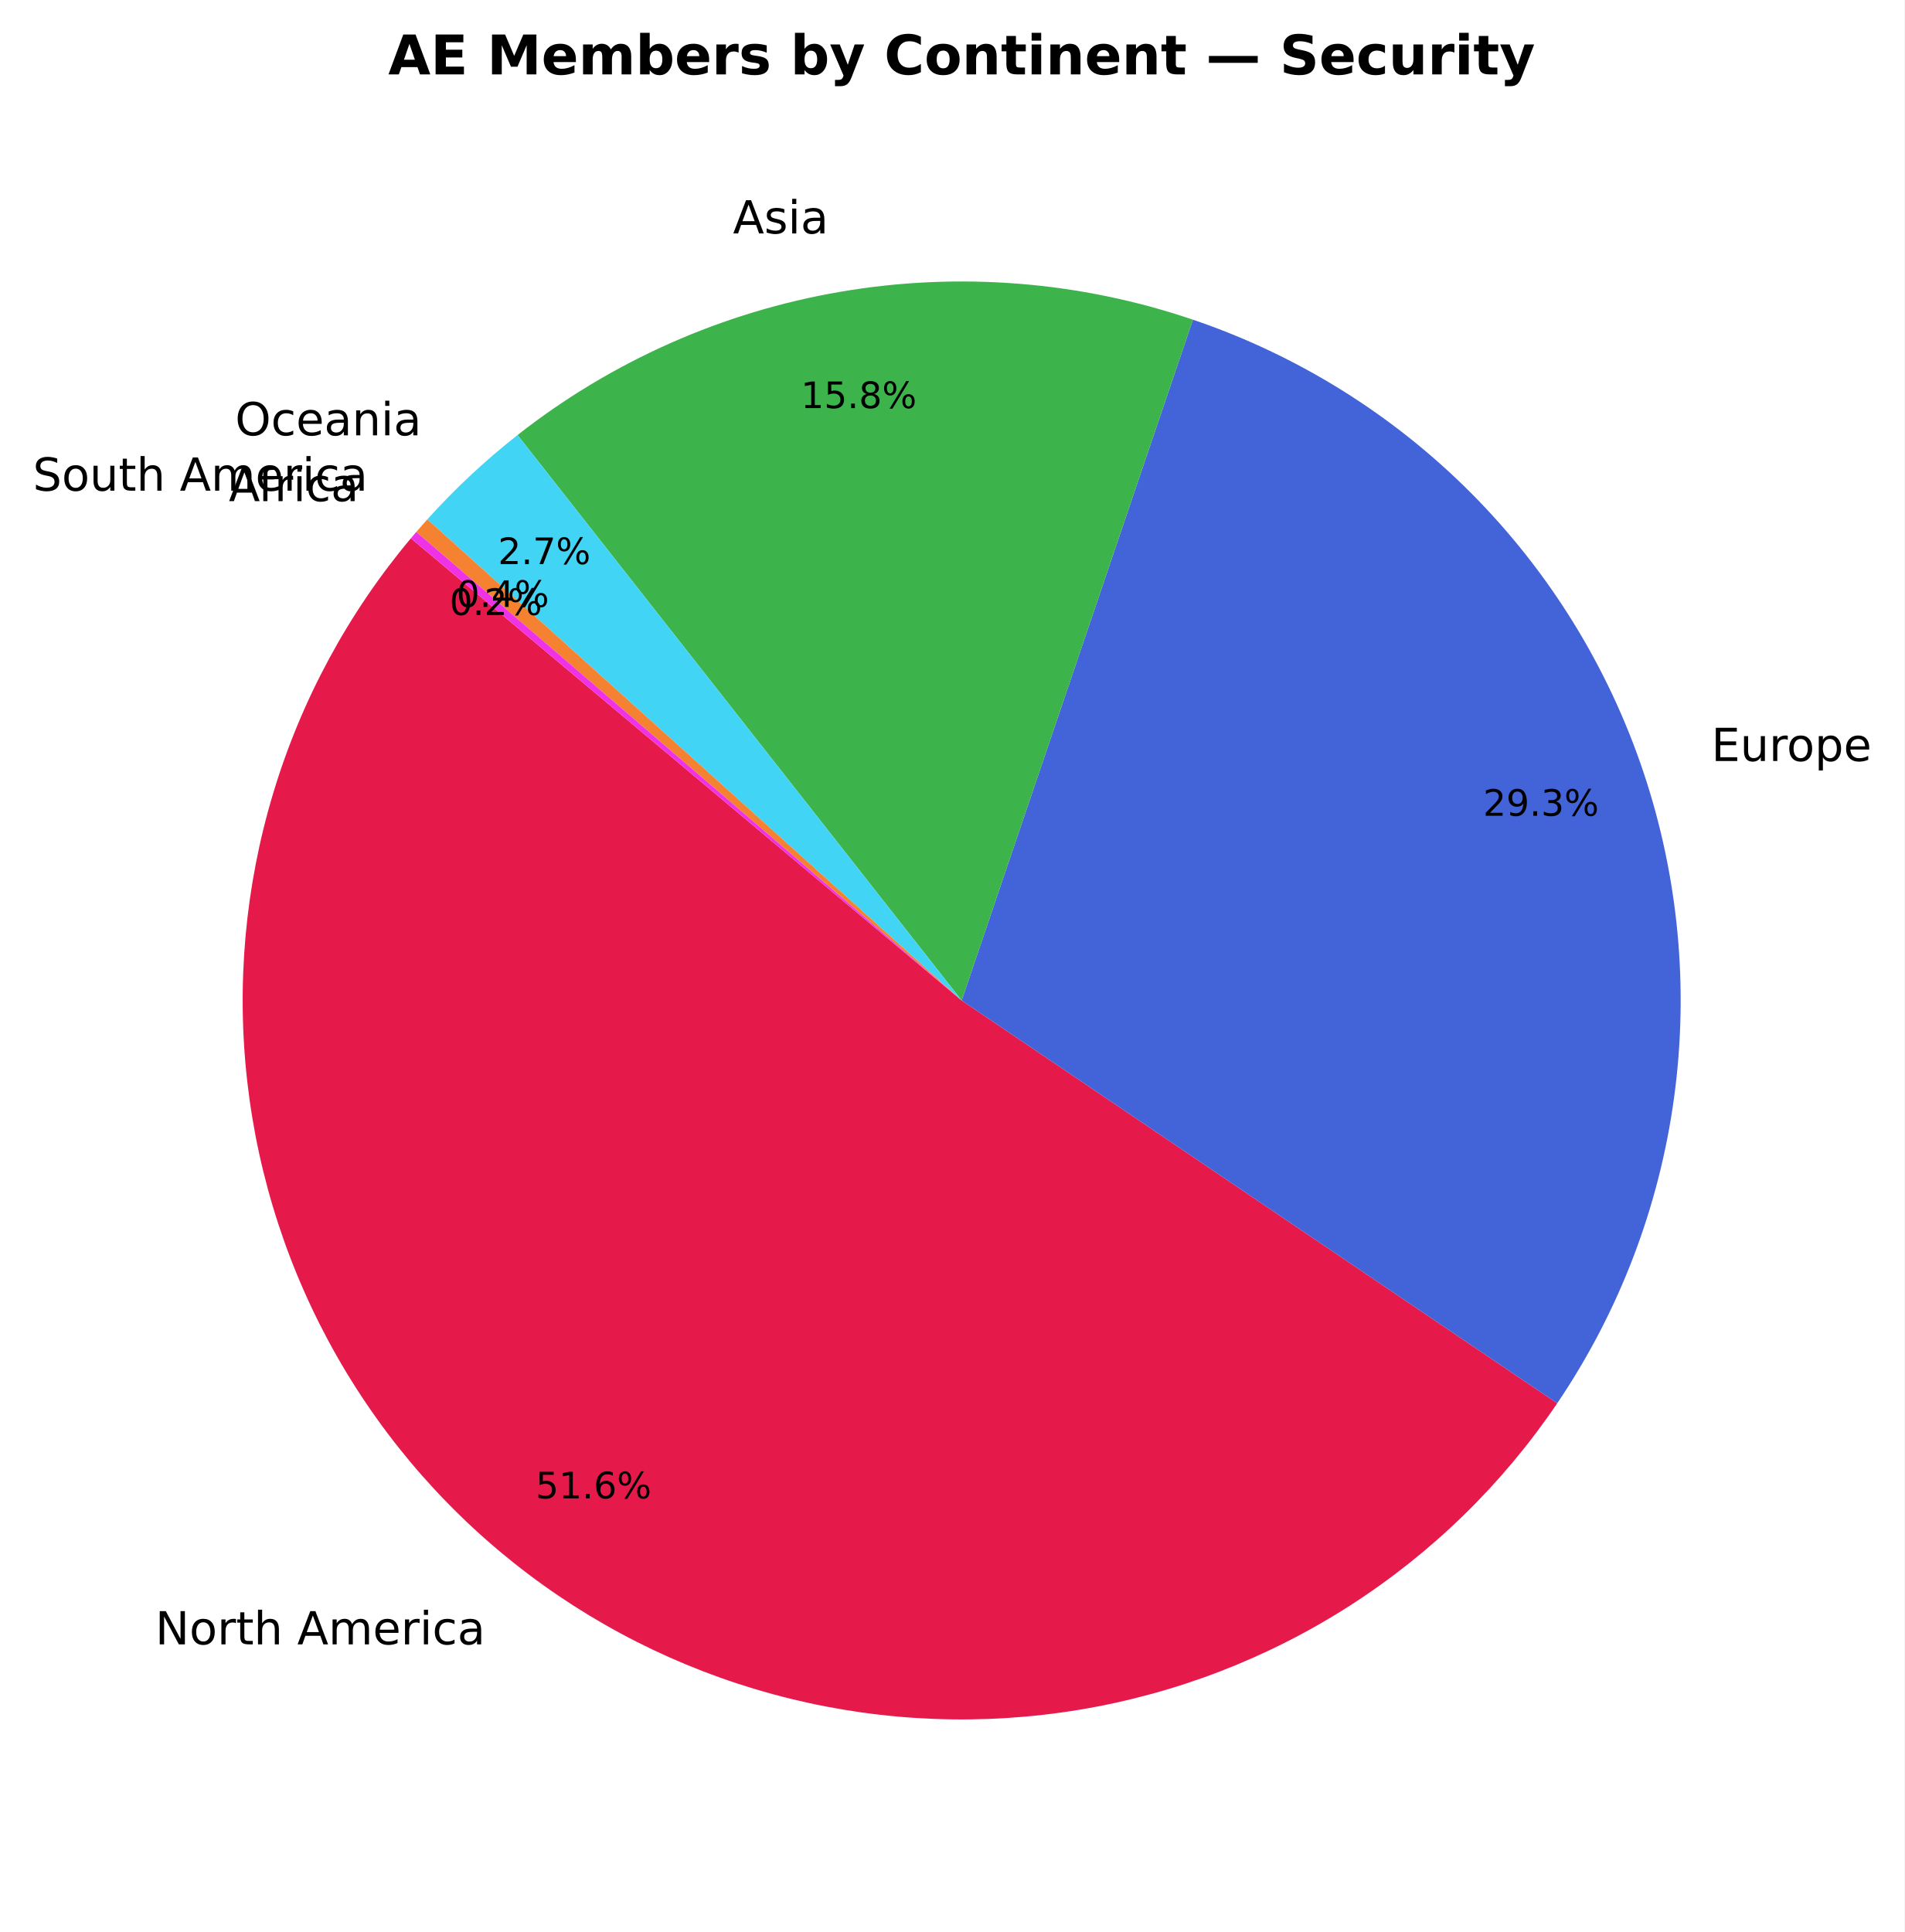
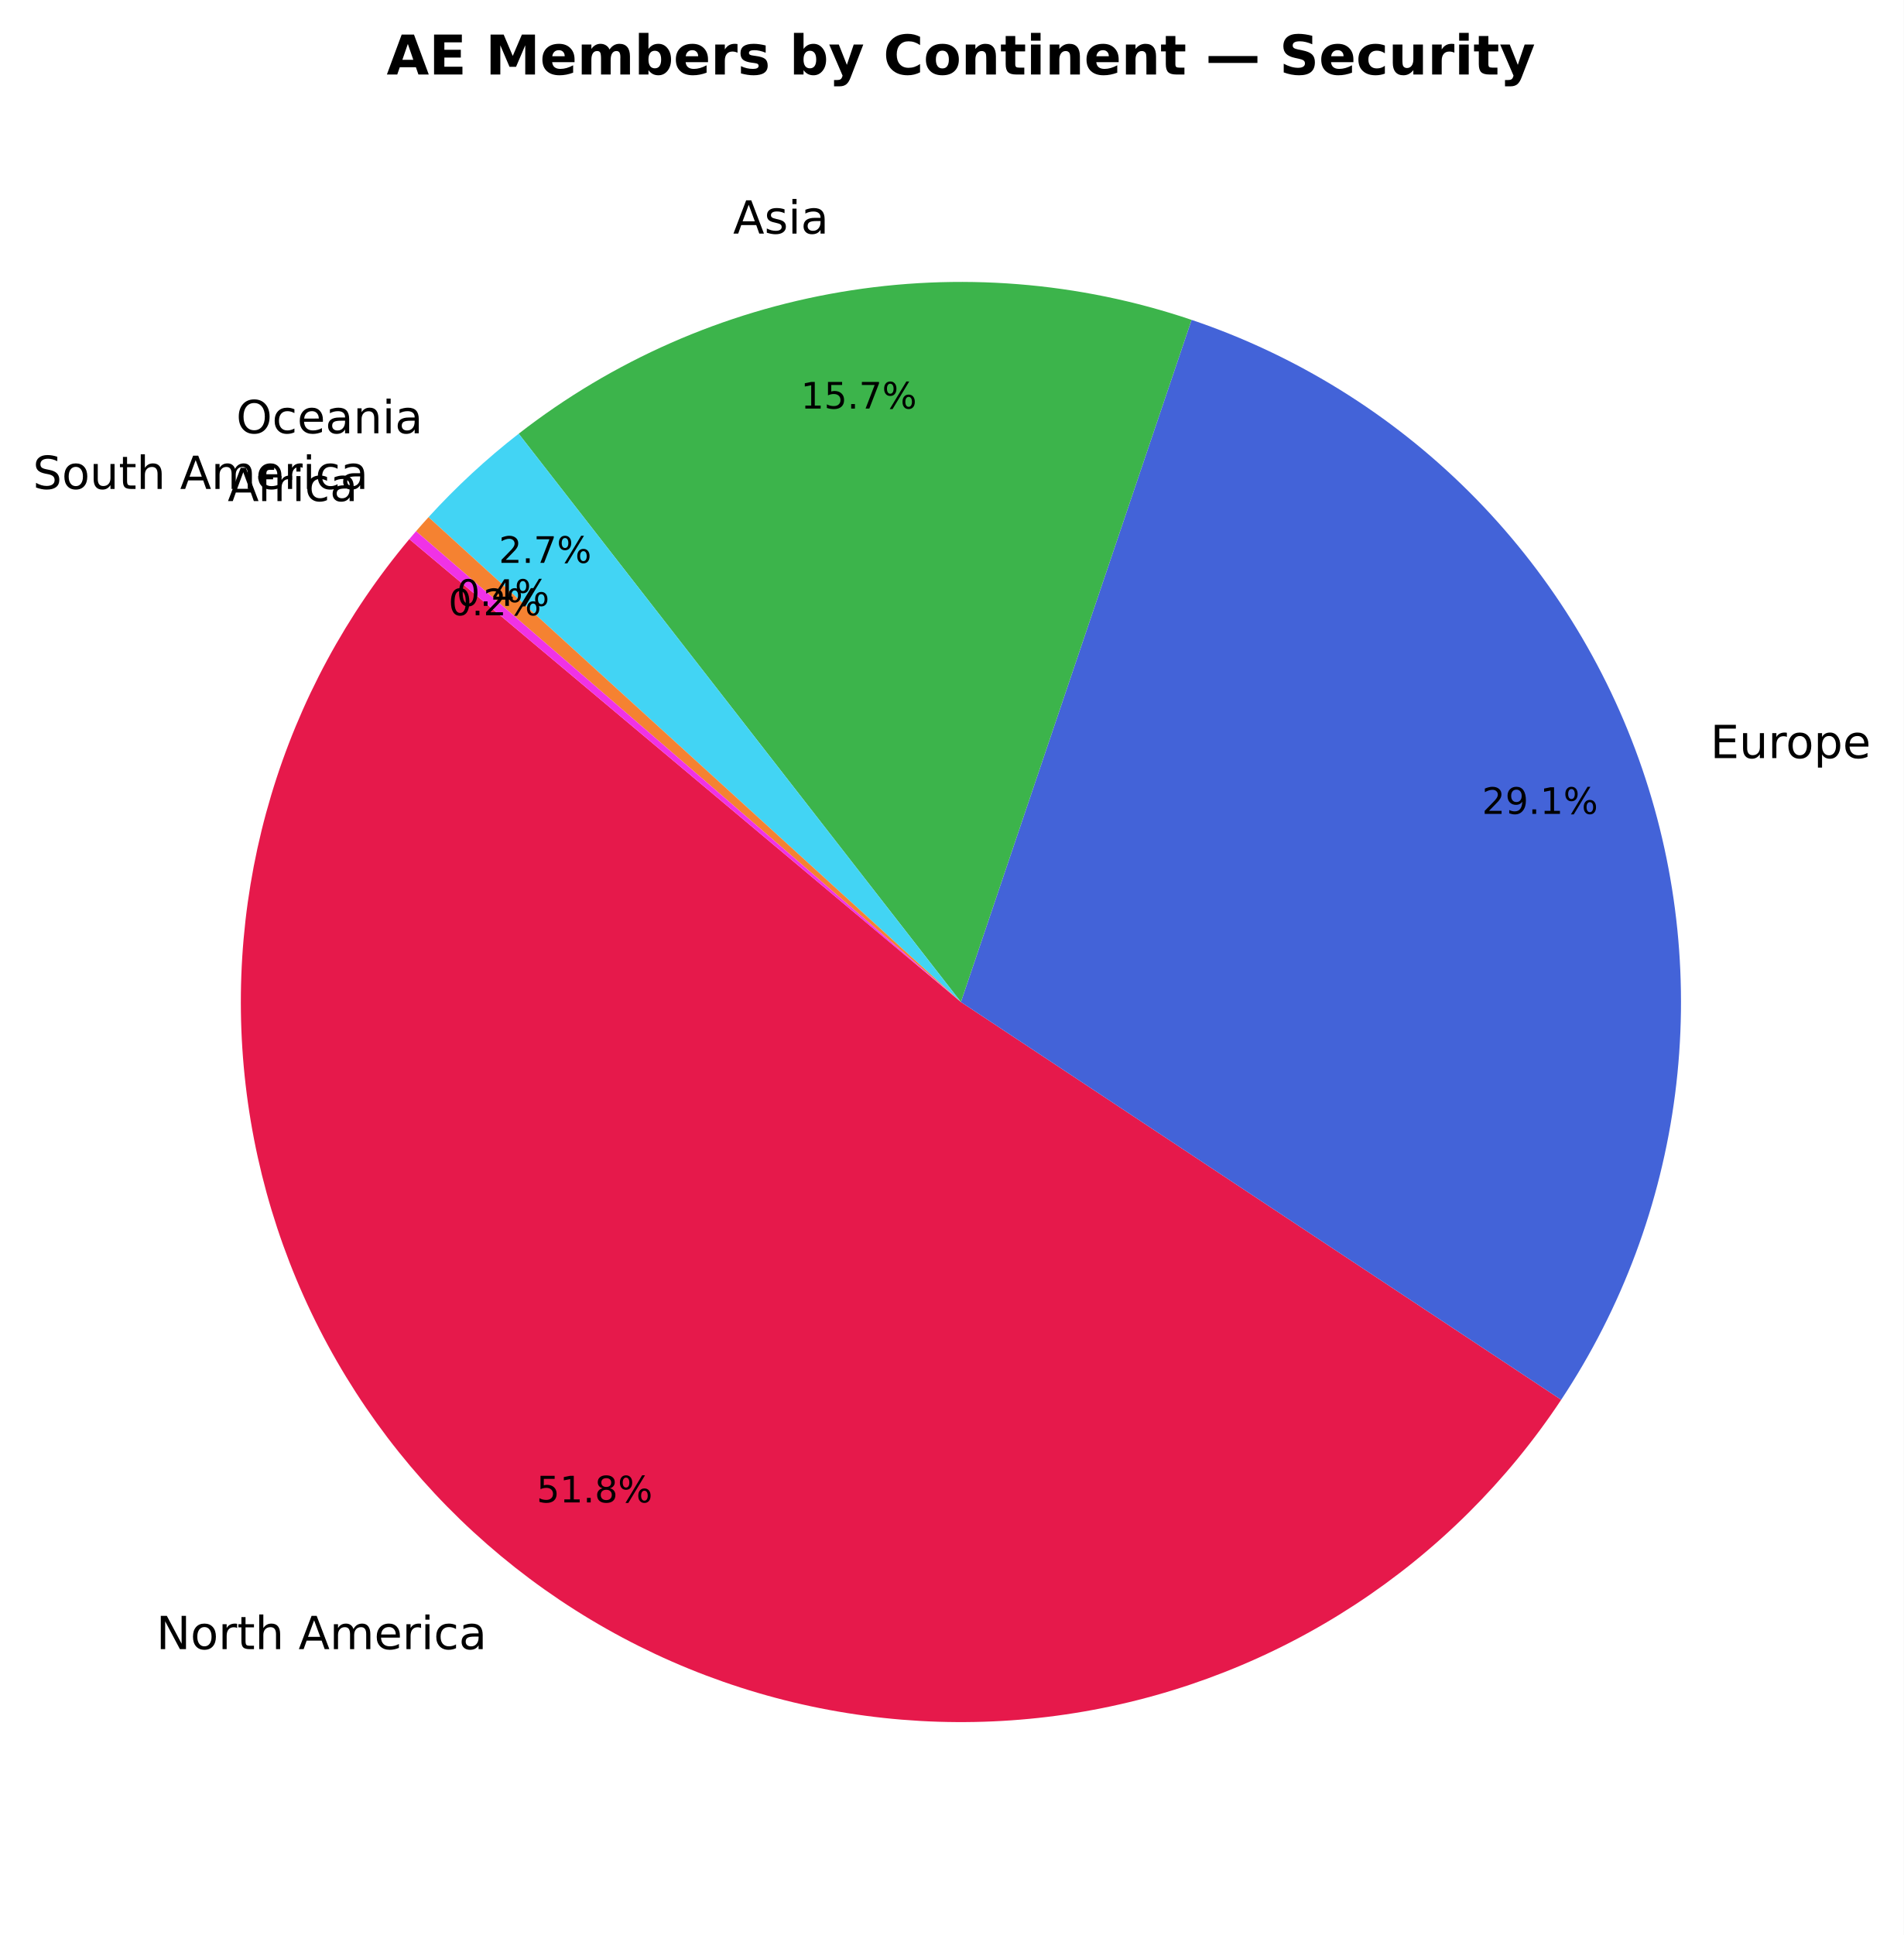
- <svg xmlns="http://www.w3.org/2000/svg" xmlns:xlink="http://www.w3.org/1999/xlink" width="417.784pt" height="423.838pt" viewBox="0 0 417.784 423.838" version="1.1">
+ <svg xmlns="http://www.w3.org/2000/svg" xmlns:xlink="http://www.w3.org/1999/xlink" width="416.997pt" height="423.838pt" viewBox="0 0 416.997 423.838" version="1.1">
  <defs>
    <style type="text/css">*{stroke-linejoin: round; stroke-linecap: butt}</style>
  </defs>
  <g id="figure_1">
    <g id="patch_1">
-       <path d="M 0 423.838  L 417.784 423.838  L 417.784 0  L 0 0  z " style="fill: #ffffff" />
+       <path d="M 0 423.838  L 416.997 423.838  L 416.997 0  L 0 0  z " style="fill: #ffffff" />
    </g>
    <g id="axes_1">
      <g id="patch_2">
-         <path d="M 90.138 118.093  C 76.383 134.485 66.107 153.507 59.937 173.997  C 53.766 194.487 51.83 216.02 54.245 237.282  C 56.661 258.544 63.378 279.094 73.987 297.678  C 84.597 316.262 98.878 332.494 115.96 345.383  C 133.041 358.272 152.568 367.552 173.35 372.655  C 194.131 377.758 215.736 378.58 236.845 375.068  C 257.954 371.557 278.129 363.787 296.14 352.231  C 314.15 340.676 329.622 325.575 341.612 307.85  L 210.965 219.478  z " style="fill: #e6194b" />
+         <path d="M 89.656 118.093  C 75.86 134.533 65.564 153.619 59.4 174.176  C 53.236 194.734 51.332 216.336 53.805 237.655  C 56.279 258.974 63.077 279.566 73.785 298.166  C 84.492 316.767 98.884 332.988 116.077 345.834  C 133.27 358.679 152.906 367.882 173.779 372.876  C 194.652 377.87 216.326 378.552 237.472 374.88  C 258.617 371.207 278.793 363.257 296.759 351.518  C 314.726 339.778 330.109 324.494 341.964 306.603  L 210.482 219.478  z " style="fill: #e6194b" />
      </g>
      <g id="patch_3">
-         <path d="M 341.612 307.85  C 355.207 287.751 363.983 264.783 367.254 240.739  C 370.524 216.696 368.203 192.218 360.471 169.218  C 352.739 146.218 339.802 125.309 322.671 108.124  C 305.54 90.939 284.673 77.936 261.697 70.131  L 210.965 219.478  z " style="fill: #4363d8" />
+         <path d="M 341.964 306.603  C 355.308 286.465 363.849 263.529 366.926 239.569  C 370.003 215.608 367.534 191.258 359.712 168.403  C 351.889 145.547 338.92 124.792 321.806 107.741  C 304.693 90.691 283.89 77.799 261.005 70.061  L 210.482 219.478  z " style="fill: #4363d8" />
      </g>
      <g id="patch_4">
-         <path d="M 261.697 70.131  C 236.846 61.69 210.277 59.583 184.406 64.002  C 158.535 68.422 134.172 79.229 113.533 95.442  L 210.965 219.478  z " style="fill: #3cb44b" />
+         <path d="M 261.005 70.061  C 236.293 61.705 209.89 59.609 184.168 63.961  C 158.447 68.313 134.203 78.979 113.616 95  L 210.482 219.478  z " style="fill: #3cb44b" />
      </g>
      <g id="patch_5">
-         <path d="M 113.533 95.442  C 109.979 98.233 106.547 101.176 103.247 104.262  C 99.946 107.347 96.779 110.574 93.756 113.932  L 210.965 219.478  z " style="fill: #42d4f4" />
+         <path d="M 113.616 95  C 110.071 97.758 106.645 100.667 103.349 103.717  C 100.053 106.768 96.888 109.958 93.864 113.279  L 210.482 219.478  z " style="fill: #42d4f4" />
      </g>
      <g id="patch_6">
-         <path d="M 93.756 113.932  C 93.346 114.387 92.938 114.845 92.534 115.305  C 92.129 115.765 91.727 116.227 91.328 116.692  L 210.965 219.478  z " style="fill: #f58231" />
+         <path d="M 93.864 113.279  C 93.402 113.786 92.945 114.295 92.49 114.808  C 92.035 115.32 91.584 115.835 91.136 116.354  L 210.482 219.478  z " style="fill: #f58231" />
      </g>
      <g id="patch_7">
-         <path d="M 91.328 116.692  C 91.128 116.924 90.93 117.157 90.731 117.39  C 90.533 117.624 90.335 117.858 90.139 118.092  L 210.965 219.478  z " style="fill: #f032e6" />
+         <path d="M 91.136 116.354  C 90.887 116.642 90.64 116.931 90.393 117.22  C 90.146 117.51 89.9 117.801 89.656 118.092  L 210.482 219.478  z " style="fill: #f032e6" />
      </g>
      <g id="matplotlib.axis_1" />
      <g id="matplotlib.axis_2" />
      <g id="text_1">
-         <g transform="translate(34.06211 360.7329) scale(0.1 -0.1)">
+         <g transform="translate(34.23942 361.2286) scale(0.1 -0.1)">
          <defs>
            <path id="DejaVuSans-4e" d="M 628 4666  L 1478 4666  L 3547 763  L 3547 4666  L 4159 4666  L 4159 0  L 3309 0  L 1241 3903  L 1241 0  L 628 0  L 628 4666  z " transform="scale(0.015625)" />
            <path id="DejaVuSans-6f" d="M 1959 3097  Q 1497 3097 1228 2736  Q 959 2375 959 1747  Q 959 1119 1226 758  Q 1494 397 1959 397  Q 2419 397 2687 759  Q 2956 1122 2956 1747  Q 2956 2369 2687 2733  Q 2419 3097 1959 3097  z M 1959 3584  Q 2709 3584 3137 3096  Q 3566 2609 3566 1747  Q 3566 888 3137 398  Q 2709 -91 1959 -91  Q 1206 -91 779 398  Q 353 888 353 1747  Q 353 2609 779 3096  Q 1206 3584 1959 3584  z " transform="scale(0.015625)" />
            <path id="DejaVuSans-72" d="M 2631 2963  Q 2534 3019 2420 3045  Q 2306 3072 2169 3072  Q 1681 3072 1420 2755  Q 1159 2438 1159 1844  L 1159 0  L 581 0  L 581 3500  L 1159 3500  L 1159 2956  Q 1341 3275 1631 3429  Q 1922 3584 2338 3584  Q 2397 3584 2469 3576  Q 2541 3569 2628 3553  L 2631 2963  z " transform="scale(0.015625)" />
            <path id="DejaVuSans-74" d="M 1172 4494  L 1172 3500  L 2356 3500  L 2356 3053  L 1172 3053  L 1172 1153  Q 1172 725 1289 603  Q 1406 481 1766 481  L 2356 481  L 2356 0  L 1766 0  Q 1100 0 847 248  Q 594 497 594 1153  L 594 3053  L 172 3053  L 172 3500  L 594 3500  L 594 4494  L 1172 4494  z " transform="scale(0.015625)" />
            <path id="DejaVuSans-68" d="M 3513 2113  L 3513 0  L 2938 0  L 2938 2094  Q 2938 2591 2744 2837  Q 2550 3084 2163 3084  Q 1697 3084 1428 2787  Q 1159 2491 1159 1978  L 1159 0  L 581 0  L 581 4863  L 1159 4863  L 1159 2956  Q 1366 3272 1645 3428  Q 1925 3584 2291 3584  Q 2894 3584 3203 3211  Q 3513 2838 3513 2113  z " transform="scale(0.015625)" />
            <path id="DejaVuSans-20" transform="scale(0.015625)" />
            <path id="DejaVuSans-41" d="M 2188 4044  L 1331 1722  L 3047 1722  L 2188 4044  z M 1831 4666  L 2547 4666  L 4325 0  L 3669 0  L 3244 1197  L 1141 1197  L 716 0  L 50 0  L 1831 4666  z " transform="scale(0.015625)" />
            <path id="DejaVuSans-6d" d="M 3328 2828  Q 3544 3216 3844 3400  Q 4144 3584 4550 3584  Q 5097 3584 5394 3201  Q 5691 2819 5691 2113  L 5691 0  L 5113 0  L 5113 2094  Q 5113 2597 4934 2840  Q 4756 3084 4391 3084  Q 3944 3084 3684 2787  Q 3425 2491 3425 1978  L 3425 0  L 2847 0  L 2847 2094  Q 2847 2600 2669 2842  Q 2491 3084 2119 3084  Q 1678 3084 1418 2786  Q 1159 2488 1159 1978  L 1159 0  L 581 0  L 581 3500  L 1159 3500  L 1159 2956  Q 1356 3278 1631 3431  Q 1906 3584 2284 3584  Q 2666 3584 2933 3390  Q 3200 3197 3328 2828  z " transform="scale(0.015625)" />
            <path id="DejaVuSans-65" d="M 3597 1894  L 3597 1613  L 953 1613  Q 991 1019 1311 708  Q 1631 397 2203 397  Q 2534 397 2845 478  Q 3156 559 3463 722  L 3463 178  Q 3153 47 2828 -22  Q 2503 -91 2169 -91  Q 1331 -91 842 396  Q 353 884 353 1716  Q 353 2575 817 3079  Q 1281 3584 2069 3584  Q 2775 3584 3186 3129  Q 3597 2675 3597 1894  z M 3022 2063  Q 3016 2534 2758 2815  Q 2500 3097 2075 3097  Q 1594 3097 1305 2825  Q 1016 2553 972 2059  L 3022 2063  z " transform="scale(0.015625)" />
            <path id="DejaVuSans-69" d="M 603 3500  L 1178 3500  L 1178 0  L 603 0  L 603 3500  z M 603 4863  L 1178 4863  L 1178 4134  L 603 4134  L 603 4863  z " transform="scale(0.015625)" />
            <path id="DejaVuSans-63" d="M 3122 3366  L 3122 2828  Q 2878 2963 2633 3030  Q 2388 3097 2138 3097  Q 1578 3097 1268 2742  Q 959 2388 959 1747  Q 959 1106 1268 751  Q 1578 397 2138 397  Q 2388 397 2633 464  Q 2878 531 3122 666  L 3122 134  Q 2881 22 2623 -34  Q 2366 -91 2075 -91  Q 1284 -91 818 406  Q 353 903 353 1747  Q 353 2603 823 3093  Q 1294 3584 2113 3584  Q 2378 3584 2631 3529  Q 2884 3475 3122 3366  z " transform="scale(0.015625)" />
            <path id="DejaVuSans-61" d="M 2194 1759  Q 1497 1759 1228 1600  Q 959 1441 959 1056  Q 959 750 1161 570  Q 1363 391 1709 391  Q 2188 391 2477 730  Q 2766 1069 2766 1631  L 2766 1759  L 2194 1759  z M 3341 1997  L 3341 0  L 2766 0  L 2766 531  Q 2569 213 2275 61  Q 1981 -91 1556 -91  Q 1019 -91 701 211  Q 384 513 384 1019  Q 384 1609 779 1909  Q 1175 2209 1959 2209  L 2766 2209  L 2766 2266  Q 2766 2663 2505 2880  Q 2244 3097 1772 3097  Q 1472 3097 1187 3025  Q 903 2953 641 2809  L 641 3341  Q 956 3463 1253 3523  Q 1550 3584 1831 3584  Q 2591 3584 2966 3190  Q 3341 2797 3341 1997  z " transform="scale(0.015625)" />
          </defs>
          <use xlink:href="#DejaVuSans-4e" />
          <use xlink:href="#DejaVuSans-6f" transform="translate(74.80469 0)" />
          <use xlink:href="#DejaVuSans-72" transform="translate(135.9863 0)" />
          <use xlink:href="#DejaVuSans-74" transform="translate(177.0996 0)" />
          <use xlink:href="#DejaVuSans-68" transform="translate(216.3086 0)" />
          <use xlink:href="#DejaVuSans-20" transform="translate(279.6875 0)" />
          <use xlink:href="#DejaVuSans-41" transform="translate(311.4746 0)" />
          <use xlink:href="#DejaVuSans-6d" transform="translate(379.8828 0)" />
          <use xlink:href="#DejaVuSans-65" transform="translate(477.2949 0)" />
          <use xlink:href="#DejaVuSans-72" transform="translate(538.8184 0)" />
          <use xlink:href="#DejaVuSans-69" transform="translate(579.9316 0)" />
          <use xlink:href="#DejaVuSans-63" transform="translate(607.7148 0)" />
          <use xlink:href="#DejaVuSans-61" transform="translate(662.6953 0)" />
        </g>
      </g>
      <g id="text_2">
-         <g transform="translate(117.5035 328.7048) scale(0.08 -0.08)">
+         <g transform="translate(117.5308 329.0878) scale(0.08 -0.08)">
          <defs>
            <path id="DejaVuSans-35" d="M 691 4666  L 3169 4666  L 3169 4134  L 1269 4134  L 1269 2991  Q 1406 3038 1543 3061  Q 1681 3084 1819 3084  Q 2600 3084 3056 2656  Q 3513 2228 3513 1497  Q 3513 744 3044 326  Q 2575 -91 1722 -91  Q 1428 -91 1123 -41  Q 819 9 494 109  L 494 744  Q 775 591 1075 516  Q 1375 441 1709 441  Q 2250 441 2565 725  Q 2881 1009 2881 1497  Q 2881 1984 2565 2268  Q 2250 2553 1709 2553  Q 1456 2553 1204 2497  Q 953 2441 691 2322  L 691 4666  z " transform="scale(0.015625)" />
            <path id="DejaVuSans-31" d="M 794 531  L 1825 531  L 1825 4091  L 703 3866  L 703 4441  L 1819 4666  L 2450 4666  L 2450 531  L 3481 531  L 3481 0  L 794 0  L 794 531  z " transform="scale(0.015625)" />
            <path id="DejaVuSans-2e" d="M 684 794  L 1344 794  L 1344 0  L 684 0  L 684 794  z " transform="scale(0.015625)" />
-             <path id="DejaVuSans-36" d="M 2113 2584  Q 1688 2584 1439 2293  Q 1191 2003 1191 1497  Q 1191 994 1439 701  Q 1688 409 2113 409  Q 2538 409 2786 701  Q 3034 994 3034 1497  Q 3034 2003 2786 2293  Q 2538 2584 2113 2584  z M 3366 4563  L 3366 3988  Q 3128 4100 2886 4159  Q 2644 4219 2406 4219  Q 1781 4219 1451 3797  Q 1122 3375 1075 2522  Q 1259 2794 1537 2939  Q 1816 3084 2150 3084  Q 2853 3084 3261 2657  Q 3669 2231 3669 1497  Q 3669 778 3244 343  Q 2819 -91 2113 -91  Q 1303 -91 875 529  Q 447 1150 447 2328  Q 447 3434 972 4092  Q 1497 4750 2381 4750  Q 2619 4750 2861 4703  Q 3103 4656 3366 4563  z " transform="scale(0.015625)" />
+             <path id="DejaVuSans-38" d="M 2034 2216  Q 1584 2216 1326 1975  Q 1069 1734 1069 1313  Q 1069 891 1326 650  Q 1584 409 2034 409  Q 2484 409 2743 651  Q 3003 894 3003 1313  Q 3003 1734 2745 1975  Q 2488 2216 2034 2216  z M 1403 2484  Q 997 2584 770 2862  Q 544 3141 544 3541  Q 544 4100 942 4425  Q 1341 4750 2034 4750  Q 2731 4750 3128 4425  Q 3525 4100 3525 3541  Q 3525 3141 3298 2862  Q 3072 2584 2669 2484  Q 3125 2378 3379 2068  Q 3634 1759 3634 1313  Q 3634 634 3220 271  Q 2806 -91 2034 -91  Q 1263 -91 848 271  Q 434 634 434 1313  Q 434 1759 690 2068  Q 947 2378 1403 2484  z M 1172 3481  Q 1172 3119 1398 2916  Q 1625 2713 2034 2713  Q 2441 2713 2670 2916  Q 2900 3119 2900 3481  Q 2900 3844 2670 4047  Q 2441 4250 2034 4250  Q 1625 4250 1398 4047  Q 1172 3844 1172 3481  z " transform="scale(0.015625)" />
            <path id="DejaVuSans-25" d="M 4653 2053  Q 4381 2053 4226 1822  Q 4072 1591 4072 1178  Q 4072 772 4226 539  Q 4381 306 4653 306  Q 4919 306 5073 539  Q 5228 772 5228 1178  Q 5228 1588 5073 1820  Q 4919 2053 4653 2053  z M 4653 2450  Q 5147 2450 5437 2106  Q 5728 1763 5728 1178  Q 5728 594 5436 251  Q 5144 -91 4653 -91  Q 4153 -91 3862 251  Q 3572 594 3572 1178  Q 3572 1766 3864 2108  Q 4156 2450 4653 2450  z M 1428 4353  Q 1159 4353 1004 4120  Q 850 3888 850 3481  Q 850 3069 1003 2837  Q 1156 2606 1428 2606  Q 1700 2606 1854 2837  Q 2009 3069 2009 3481  Q 2009 3884 1853 4118  Q 1697 4353 1428 4353  z M 4250 4750  L 4750 4750  L 1831 -91  L 1331 -91  L 4250 4750  z M 1428 4750  Q 1922 4750 2215 4408  Q 2509 4066 2509 3481  Q 2509 2891 2217 2550  Q 1925 2209 1428 2209  Q 931 2209 642 2551  Q 353 2894 353 3481  Q 353 4063 643 4406  Q 934 4750 1428 4750  z " transform="scale(0.015625)" />
          </defs>
          <use xlink:href="#DejaVuSans-35" />
          <use xlink:href="#DejaVuSans-31" transform="translate(63.62305 0)" />
          <use xlink:href="#DejaVuSans-2e" transform="translate(127.2461 0)" />
-           <use xlink:href="#DejaVuSans-36" transform="translate(159.0332 0)" />
+           <use xlink:href="#DejaVuSans-38" transform="translate(159.0332 0)" />
          <use xlink:href="#DejaVuSans-25" transform="translate(222.6562 0)" />
        </g>
      </g>
      <g id="text_3">
-         <g transform="translate(375.4217 166.9513) scale(0.1 -0.1)">
+         <g transform="translate(374.6348 166.0547) scale(0.1 -0.1)">
          <defs>
            <path id="DejaVuSans-45" d="M 628 4666  L 3578 4666  L 3578 4134  L 1259 4134  L 1259 2753  L 3481 2753  L 3481 2222  L 1259 2222  L 1259 531  L 3634 531  L 3634 0  L 628 0  L 628 4666  z " transform="scale(0.015625)" />
            <path id="DejaVuSans-75" d="M 544 1381  L 544 3500  L 1119 3500  L 1119 1403  Q 1119 906 1312 657  Q 1506 409 1894 409  Q 2359 409 2629 706  Q 2900 1003 2900 1516  L 2900 3500  L 3475 3500  L 3475 0  L 2900 0  L 2900 538  Q 2691 219 2414 64  Q 2138 -91 1772 -91  Q 1169 -91 856 284  Q 544 659 544 1381  z M 1991 3584  L 1991 3584  z " transform="scale(0.015625)" />
            <path id="DejaVuSans-70" d="M 1159 525  L 1159 -1331  L 581 -1331  L 581 3500  L 1159 3500  L 1159 2969  Q 1341 3281 1617 3432  Q 1894 3584 2278 3584  Q 2916 3584 3314 3078  Q 3713 2572 3713 1747  Q 3713 922 3314 415  Q 2916 -91 2278 -91  Q 1894 -91 1617 61  Q 1341 213 1159 525  z M 3116 1747  Q 3116 2381 2855 2742  Q 2594 3103 2138 3103  Q 1681 3103 1420 2742  Q 1159 2381 1159 1747  Q 1159 1113 1420 752  Q 1681 391 2138 391  Q 2594 391 2855 752  Q 3116 1113 3116 1747  z " transform="scale(0.015625)" />
          </defs>
          <use xlink:href="#DejaVuSans-45" />
          <use xlink:href="#DejaVuSans-75" transform="translate(63.18359 0)" />
          <use xlink:href="#DejaVuSans-72" transform="translate(126.5625 0)" />
          <use xlink:href="#DejaVuSans-6f" transform="translate(165.4258 0)" />
          <use xlink:href="#DejaVuSans-70" transform="translate(226.6074 0)" />
          <use xlink:href="#DejaVuSans-65" transform="translate(290.084 0)" />
        </g>
      </g>
      <g id="text_4">
-         <g transform="translate(325.3383 178.9644) scale(0.08 -0.08)">
+         <g transform="translate(324.6206 178.2717) scale(0.08 -0.08)">
          <defs>
            <path id="DejaVuSans-32" d="M 1228 531  L 3431 531  L 3431 0  L 469 0  L 469 531  Q 828 903 1448 1529  Q 2069 2156 2228 2338  Q 2531 2678 2651 2914  Q 2772 3150 2772 3378  Q 2772 3750 2511 3984  Q 2250 4219 1831 4219  Q 1534 4219 1204 4116  Q 875 4013 500 3803  L 500 4441  Q 881 4594 1212 4672  Q 1544 4750 1819 4750  Q 2544 4750 2975 4387  Q 3406 4025 3406 3419  Q 3406 3131 3298 2873  Q 3191 2616 2906 2266  Q 2828 2175 2409 1742  Q 1991 1309 1228 531  z " transform="scale(0.015625)" />
            <path id="DejaVuSans-39" d="M 703 97  L 703 672  Q 941 559 1184 500  Q 1428 441 1663 441  Q 2288 441 2617 861  Q 2947 1281 2994 2138  Q 2813 1869 2534 1725  Q 2256 1581 1919 1581  Q 1219 1581 811 2004  Q 403 2428 403 3163  Q 403 3881 828 4315  Q 1253 4750 1959 4750  Q 2769 4750 3195 4129  Q 3622 3509 3622 2328  Q 3622 1225 3098 567  Q 2575 -91 1691 -91  Q 1453 -91 1209 -44  Q 966 3 703 97  z M 1959 2075  Q 2384 2075 2632 2365  Q 2881 2656 2881 3163  Q 2881 3666 2632 3958  Q 2384 4250 1959 4250  Q 1534 4250 1286 3958  Q 1038 3666 1038 3163  Q 1038 2656 1286 2365  Q 1534 2075 1959 2075  z " transform="scale(0.015625)" />
-             <path id="DejaVuSans-33" d="M 2597 2516  Q 3050 2419 3304 2112  Q 3559 1806 3559 1356  Q 3559 666 3084 287  Q 2609 -91 1734 -91  Q 1441 -91 1130 -33  Q 819 25 488 141  L 488 750  Q 750 597 1062 519  Q 1375 441 1716 441  Q 2309 441 2620 675  Q 2931 909 2931 1356  Q 2931 1769 2642 2001  Q 2353 2234 1838 2234  L 1294 2234  L 1294 2753  L 1863 2753  Q 2328 2753 2575 2939  Q 2822 3125 2822 3475  Q 2822 3834 2567 4026  Q 2313 4219 1838 4219  Q 1578 4219 1281 4162  Q 984 4106 628 3988  L 628 4550  Q 988 4650 1302 4700  Q 1616 4750 1894 4750  Q 2613 4750 3031 4423  Q 3450 4097 3450 3541  Q 3450 3153 3228 2886  Q 3006 2619 2597 2516  z " transform="scale(0.015625)" />
          </defs>
          <use xlink:href="#DejaVuSans-32" />
          <use xlink:href="#DejaVuSans-39" transform="translate(63.62305 0)" />
          <use xlink:href="#DejaVuSans-2e" transform="translate(127.2461 0)" />
-           <use xlink:href="#DejaVuSans-33" transform="translate(159.0332 0)" />
+           <use xlink:href="#DejaVuSans-31" transform="translate(159.0332 0)" />
          <use xlink:href="#DejaVuSans-25" transform="translate(222.6562 0)" />
        </g>
      </g>
      <g id="text_5">
-         <g transform="translate(160.7937 51.21411) scale(0.1 -0.1)">
+         <g transform="translate(160.5806 51.16827) scale(0.1 -0.1)">
          <defs>
            <path id="DejaVuSans-73" d="M 2834 3397  L 2834 2853  Q 2591 2978 2328 3040  Q 2066 3103 1784 3103  Q 1356 3103 1142 2972  Q 928 2841 928 2578  Q 928 2378 1081 2264  Q 1234 2150 1697 2047  L 1894 2003  Q 2506 1872 2764 1633  Q 3022 1394 3022 966  Q 3022 478 2636 193  Q 2250 -91 1575 -91  Q 1294 -91 989 -36  Q 684 19 347 128  L 347 722  Q 666 556 975 473  Q 1284 391 1588 391  Q 1994 391 2212 530  Q 2431 669 2431 922  Q 2431 1156 2273 1281  Q 2116 1406 1581 1522  L 1381 1569  Q 847 1681 609 1914  Q 372 2147 372 2553  Q 372 3047 722 3315  Q 1072 3584 1716 3584  Q 2034 3584 2315 3537  Q 2597 3491 2834 3397  z " transform="scale(0.015625)" />
          </defs>
          <use xlink:href="#DejaVuSans-41" />
          <use xlink:href="#DejaVuSans-73" transform="translate(68.4082 0)" />
          <use xlink:href="#DejaVuSans-69" transform="translate(120.5078 0)" />
          <use xlink:href="#DejaVuSans-61" transform="translate(148.291 0)" />
        </g>
      </g>
      <g id="text_6">
-         <g transform="translate(175.6829 89.53119) scale(0.08 -0.08)">
-           <defs>
-             <path id="DejaVuSans-38" d="M 2034 2216  Q 1584 2216 1326 1975  Q 1069 1734 1069 1313  Q 1069 891 1326 650  Q 1584 409 2034 409  Q 2484 409 2743 651  Q 3003 894 3003 1313  Q 3003 1734 2745 1975  Q 2488 2216 2034 2216  z M 1403 2484  Q 997 2584 770 2862  Q 544 3141 544 3541  Q 544 4100 942 4425  Q 1341 4750 2034 4750  Q 2731 4750 3128 4425  Q 3525 4100 3525 3541  Q 3525 3141 3298 2862  Q 3072 2584 2669 2484  Q 3125 2378 3379 2068  Q 3634 1759 3634 1313  Q 3634 634 3220 271  Q 2806 -91 2034 -91  Q 1263 -91 848 271  Q 434 634 434 1313  Q 434 1759 690 2068  Q 947 2378 1403 2484  z M 1172 3481  Q 1172 3119 1398 2916  Q 1625 2713 2034 2713  Q 2441 2713 2670 2916  Q 2900 3119 2900 3481  Q 2900 3844 2670 4047  Q 2441 4250 2034 4250  Q 1625 4250 1398 4047  Q 1172 3844 1172 3481  z " transform="scale(0.015625)" />
+         <g transform="translate(175.4085 89.49577) scale(0.08 -0.08)">
+           <defs>
+             <path id="DejaVuSans-37" d="M 525 4666  L 3525 4666  L 3525 4397  L 1831 0  L 1172 0  L 2766 4134  L 525 4134  L 525 4666  z " transform="scale(0.015625)" />
          </defs>
          <use xlink:href="#DejaVuSans-31" />
          <use xlink:href="#DejaVuSans-35" transform="translate(63.62305 0)" />
          <use xlink:href="#DejaVuSans-2e" transform="translate(127.2461 0)" />
-           <use xlink:href="#DejaVuSans-38" transform="translate(159.0332 0)" />
+           <use xlink:href="#DejaVuSans-37" transform="translate(159.0332 0)" />
          <use xlink:href="#DejaVuSans-25" transform="translate(222.6562 0)" />
        </g>
      </g>
      <g id="text_7">
-         <g transform="translate(51.57945 95.49937) scale(0.1 -0.1)">
+         <g transform="translate(51.74025 94.90074) scale(0.1 -0.1)">
          <defs>
            <path id="DejaVuSans-4f" d="M 2522 4238  Q 1834 4238 1429 3725  Q 1025 3213 1025 2328  Q 1025 1447 1429 934  Q 1834 422 2522 422  Q 3209 422 3611 934  Q 4013 1447 4013 2328  Q 4013 3213 3611 3725  Q 3209 4238 2522 4238  z M 2522 4750  Q 3503 4750 4090 4092  Q 4678 3434 4678 2328  Q 4678 1225 4090 567  Q 3503 -91 2522 -91  Q 1538 -91 948 565  Q 359 1222 359 2328  Q 359 3434 948 4092  Q 1538 4750 2522 4750  z " transform="scale(0.015625)" />
            <path id="DejaVuSans-6e" d="M 3513 2113  L 3513 0  L 2938 0  L 2938 2094  Q 2938 2591 2744 2837  Q 2550 3084 2163 3084  Q 1697 3084 1428 2787  Q 1159 2491 1159 1978  L 1159 0  L 581 0  L 581 3500  L 1159 3500  L 1159 2956  Q 1366 3272 1645 3428  Q 1925 3584 2291 3584  Q 2894 3584 3203 3211  Q 3513 2838 3513 2113  z " transform="scale(0.015625)" />
          </defs>
          <use xlink:href="#DejaVuSans-4f" />
          <use xlink:href="#DejaVuSans-63" transform="translate(78.71094 0)" />
          <use xlink:href="#DejaVuSans-65" transform="translate(133.6914 0)" />
          <use xlink:href="#DejaVuSans-61" transform="translate(195.2148 0)" />
          <use xlink:href="#DejaVuSans-6e" transform="translate(256.4941 0)" />
          <use xlink:href="#DejaVuSans-69" transform="translate(319.873 0)" />
          <use xlink:href="#DejaVuSans-61" transform="translate(347.6562 0)" />
        </g>
      </g>
      <g id="text_8">
-         <g transform="translate(109.2425 123.7516) scale(0.08 -0.08)">
-           <defs>
-             <path id="DejaVuSans-37" d="M 525 4666  L 3525 4666  L 3525 4397  L 1831 0  L 1172 0  L 2766 4134  L 525 4134  L 525 4666  z " transform="scale(0.015625)" />
-           </defs>
+         <g transform="translate(109.2571 123.289) scale(0.08 -0.08)">
          <use xlink:href="#DejaVuSans-32" />
          <use xlink:href="#DejaVuSans-2e" transform="translate(63.62305 0)" />
          <use xlink:href="#DejaVuSans-37" transform="translate(95.41016 0)" />
          <use xlink:href="#DejaVuSans-25" transform="translate(159.0332 0)" />
        </g>
      </g>
      <g id="text_9">
-         <g transform="translate(7.2 107.6466) scale(0.1 -0.1)">
+         <g transform="translate(7.2 107.1001) scale(0.1 -0.1)">
          <defs>
            <path id="DejaVuSans-53" d="M 3425 4513  L 3425 3897  Q 3066 4069 2747 4153  Q 2428 4238 2131 4238  Q 1616 4238 1336 4038  Q 1056 3838 1056 3469  Q 1056 3159 1242 3001  Q 1428 2844 1947 2747  L 2328 2669  Q 3034 2534 3370 2195  Q 3706 1856 3706 1288  Q 3706 609 3251 259  Q 2797 -91 1919 -91  Q 1588 -91 1214 -16  Q 841 59 441 206  L 441 856  Q 825 641 1194 531  Q 1563 422 1919 422  Q 2459 422 2753 634  Q 3047 847 3047 1241  Q 3047 1584 2836 1778  Q 2625 1972 2144 2069  L 1759 2144  Q 1053 2284 737 2584  Q 422 2884 422 3419  Q 422 4038 858 4394  Q 1294 4750 2059 4750  Q 2388 4750 2728 4690  Q 3069 4631 3425 4513  z " transform="scale(0.015625)" />
          </defs>
          <use xlink:href="#DejaVuSans-53" />
          <use xlink:href="#DejaVuSans-6f" transform="translate(63.47656 0)" />
          <use xlink:href="#DejaVuSans-75" transform="translate(124.6582 0)" />
          <use xlink:href="#DejaVuSans-74" transform="translate(188.0371 0)" />
          <use xlink:href="#DejaVuSans-68" transform="translate(227.2461 0)" />
          <use xlink:href="#DejaVuSans-20" transform="translate(290.625 0)" />
          <use xlink:href="#DejaVuSans-41" transform="translate(322.4121 0)" />
          <use xlink:href="#DejaVuSans-6d" transform="translate(390.8203 0)" />
          <use xlink:href="#DejaVuSans-65" transform="translate(488.2324 0)" />
          <use xlink:href="#DejaVuSans-72" transform="translate(549.7559 0)" />
          <use xlink:href="#DejaVuSans-69" transform="translate(590.8691 0)" />
          <use xlink:href="#DejaVuSans-63" transform="translate(618.6523 0)" />
          <use xlink:href="#DejaVuSans-61" transform="translate(673.6328 0)" />
        </g>
      </g>
      <g id="text_10">
-         <g transform="translate(100.1366 133.1381) scale(0.08 -0.08)">
+         <g transform="translate(100.0269 132.7158) scale(0.08 -0.08)">
          <defs>
            <path id="DejaVuSans-30" d="M 2034 4250  Q 1547 4250 1301 3770  Q 1056 3291 1056 2328  Q 1056 1369 1301 889  Q 1547 409 2034 409  Q 2525 409 2770 889  Q 3016 1369 3016 2328  Q 3016 3291 2770 3770  Q 2525 4250 2034 4250  z M 2034 4750  Q 2819 4750 3233 4129  Q 3647 3509 3647 2328  Q 3647 1150 3233 529  Q 2819 -91 2034 -91  Q 1250 -91 836 529  Q 422 1150 422 2328  Q 422 3509 836 4129  Q 1250 4750 2034 4750  z " transform="scale(0.015625)" />
            <path id="DejaVuSans-34" d="M 2419 4116  L 825 1625  L 2419 1625  L 2419 4116  z M 2253 4666  L 3047 4666  L 3047 1625  L 3713 1625  L 3713 1100  L 3047 1100  L 3047 0  L 2419 0  L 2419 1100  L 313 1100  L 313 1709  L 2253 4666  z " transform="scale(0.015625)" />
          </defs>
          <use xlink:href="#DejaVuSans-30" />
          <use xlink:href="#DejaVuSans-2e" transform="translate(63.62305 0)" />
          <use xlink:href="#DejaVuSans-34" transform="translate(95.41016 0)" />
          <use xlink:href="#DejaVuSans-25" transform="translate(159.0332 0)" />
        </g>
      </g>
      <g id="text_11">
-         <g transform="translate(50.19374 109.9409) scale(0.1 -0.1)">
+         <g transform="translate(49.86973 109.7542) scale(0.1 -0.1)">
          <defs>
            <path id="DejaVuSans-66" d="M 2375 4863  L 2375 4384  L 1825 4384  Q 1516 4384 1395 4259  Q 1275 4134 1275 3809  L 1275 3500  L 2222 3500  L 2222 3053  L 1275 3053  L 1275 0  L 697 0  L 697 3053  L 147 3053  L 147 3500  L 697 3500  L 697 3744  Q 697 4328 969 4595  Q 1241 4863 1831 4863  L 2375 4863  z " transform="scale(0.015625)" />
          </defs>
          <use xlink:href="#DejaVuSans-41" />
          <use xlink:href="#DejaVuSans-66" transform="translate(64.7832 0)" />
          <use xlink:href="#DejaVuSans-72" transform="translate(99.98828 0)" />
          <use xlink:href="#DejaVuSans-69" transform="translate(141.1016 0)" />
          <use xlink:href="#DejaVuSans-63" transform="translate(168.8848 0)" />
          <use xlink:href="#DejaVuSans-61" transform="translate(223.8652 0)" />
        </g>
      </g>
      <g id="text_12">
-         <g transform="translate(98.60442 134.911) scale(0.08 -0.08)">
+         <g transform="translate(98.24433 134.7667) scale(0.08 -0.08)">
          <use xlink:href="#DejaVuSans-30" />
          <use xlink:href="#DejaVuSans-2e" transform="translate(63.62305 0)" />
          <use xlink:href="#DejaVuSans-32" transform="translate(95.41016 0)" />
          <use xlink:href="#DejaVuSans-25" transform="translate(159.0332 0)" />
        </g>
      </g>
      <g id="text_13">
-         <g transform="translate(85.17141 16.31812) scale(0.12 -0.12)">
+         <g transform="translate(84.68865 16.31812) scale(0.12 -0.12)">
          <defs>
            <path id="DejaVuSans-Bold-41" d="M 3419 850  L 1538 850  L 1241 0  L 31 0  L 1759 4666  L 3194 4666  L 4922 0  L 3713 0  L 3419 850  z M 1838 1716  L 3116 1716  L 2478 3572  L 1838 1716  z " transform="scale(0.015625)" />
            <path id="DejaVuSans-Bold-45" d="M 588 4666  L 3834 4666  L 3834 3756  L 1791 3756  L 1791 2888  L 3713 2888  L 3713 1978  L 1791 1978  L 1791 909  L 3903 909  L 3903 0  L 588 0  L 588 4666  z " transform="scale(0.015625)" />
            <path id="DejaVuSans-Bold-20" transform="scale(0.015625)" />
            <path id="DejaVuSans-Bold-4d" d="M 588 4666  L 2119 4666  L 3181 2169  L 4250 4666  L 5778 4666  L 5778 0  L 4641 0  L 4641 3413  L 3566 897  L 2803 897  L 1728 3413  L 1728 0  L 588 0  L 588 4666  z " transform="scale(0.015625)" />
            <path id="DejaVuSans-Bold-65" d="M 4031 1759  L 4031 1441  L 1416 1441  Q 1456 1047 1700 850  Q 1944 653 2381 653  Q 2734 653 3104 758  Q 3475 863 3866 1075  L 3866 213  Q 3469 63 3072 -14  Q 2675 -91 2278 -91  Q 1328 -91 801 392  Q 275 875 275 1747  Q 275 2603 792 3093  Q 1309 3584 2216 3584  Q 3041 3584 3536 3087  Q 4031 2591 4031 1759  z M 2881 2131  Q 2881 2450 2695 2645  Q 2509 2841 2209 2841  Q 1884 2841 1681 2658  Q 1478 2475 1428 2131  L 2881 2131  z " transform="scale(0.015625)" />
            <path id="DejaVuSans-Bold-6d" d="M 3781 2919  Q 3994 3244 4286 3414  Q 4578 3584 4928 3584  Q 5531 3584 5847 3212  Q 6163 2841 6163 2131  L 6163 0  L 5038 0  L 5038 1825  Q 5041 1866 5042 1909  Q 5044 1953 5044 2034  Q 5044 2406 4934 2573  Q 4825 2741 4581 2741  Q 4263 2741 4089 2478  Q 3916 2216 3909 1719  L 3909 0  L 2784 0  L 2784 1825  Q 2784 2406 2684 2573  Q 2584 2741 2328 2741  Q 2006 2741 1831 2477  Q 1656 2213 1656 1722  L 1656 0  L 531 0  L 531 3500  L 1656 3500  L 1656 2988  Q 1863 3284 2130 3434  Q 2397 3584 2719 3584  Q 3081 3584 3359 3409  Q 3638 3234 3781 2919  z " transform="scale(0.015625)" />
            <path id="DejaVuSans-Bold-62" d="M 2400 722  Q 2759 722 2948 984  Q 3138 1247 3138 1747  Q 3138 2247 2948 2509  Q 2759 2772 2400 2772  Q 2041 2772 1848 2508  Q 1656 2244 1656 1747  Q 1656 1250 1848 986  Q 2041 722 2400 722  z M 1656 2988  Q 1888 3294 2169 3439  Q 2450 3584 2816 3584  Q 3463 3584 3878 3070  Q 4294 2556 4294 1747  Q 4294 938 3878 423  Q 3463 -91 2816 -91  Q 2450 -91 2169 54  Q 1888 200 1656 506  L 1656 0  L 538 0  L 538 4863  L 1656 4863  L 1656 2988  z " transform="scale(0.015625)" />
            <path id="DejaVuSans-Bold-72" d="M 3138 2547  Q 2991 2616 2845 2648  Q 2700 2681 2553 2681  Q 2122 2681 1889 2404  Q 1656 2128 1656 1613  L 1656 0  L 538 0  L 538 3500  L 1656 3500  L 1656 2925  Q 1872 3269 2151 3426  Q 2431 3584 2822 3584  Q 2878 3584 2943 3579  Q 3009 3575 3134 3559  L 3138 2547  z " transform="scale(0.015625)" />
            <path id="DejaVuSans-Bold-73" d="M 3272 3391  L 3272 2541  Q 2913 2691 2578 2766  Q 2244 2841 1947 2841  Q 1628 2841 1473 2761  Q 1319 2681 1319 2516  Q 1319 2381 1436 2309  Q 1553 2238 1856 2203  L 2053 2175  Q 2913 2066 3209 1816  Q 3506 1566 3506 1031  Q 3506 472 3093 190  Q 2681 -91 1863 -91  Q 1516 -91 1145 -36  Q 775 19 384 128  L 384 978  Q 719 816 1070 734  Q 1422 653 1784 653  Q 2113 653 2278 743  Q 2444 834 2444 1013  Q 2444 1163 2330 1236  Q 2216 1309 1875 1350  L 1678 1375  Q 931 1469 631 1722  Q 331 1975 331 2491  Q 331 3047 712 3315  Q 1094 3584 1881 3584  Q 2191 3584 2531 3537  Q 2872 3491 3272 3391  z " transform="scale(0.015625)" />
            <path id="DejaVuSans-Bold-79" d="M 78 3500  L 1197 3500  L 2138 1125  L 2938 3500  L 4056 3500  L 2584 -331  Q 2363 -916 2067 -1148  Q 1772 -1381 1288 -1381  L 641 -1381  L 641 -647  L 991 -647  Q 1275 -647 1404 -556  Q 1534 -466 1606 -231  L 1638 -134  L 78 3500  z " transform="scale(0.015625)" />
            <path id="DejaVuSans-Bold-43" d="M 4288 256  Q 3956 84 3597 -3  Q 3238 -91 2847 -91  Q 1681 -91 1000 561  Q 319 1213 319 2328  Q 319 3447 1000 4098  Q 1681 4750 2847 4750  Q 3238 4750 3597 4662  Q 3956 4575 4288 4403  L 4288 3438  Q 3953 3666 3628 3772  Q 3303 3878 2944 3878  Q 2300 3878 1931 3465  Q 1563 3053 1563 2328  Q 1563 1606 1931 1193  Q 2300 781 2944 781  Q 3303 781 3628 887  Q 3953 994 4288 1222  L 4288 256  z " transform="scale(0.015625)" />
            <path id="DejaVuSans-Bold-6f" d="M 2203 2784  Q 1831 2784 1636 2517  Q 1441 2250 1441 1747  Q 1441 1244 1636 976  Q 1831 709 2203 709  Q 2569 709 2762 976  Q 2956 1244 2956 1747  Q 2956 2250 2762 2517  Q 2569 2784 2203 2784  z M 2203 3584  Q 3106 3584 3614 3096  Q 4122 2609 4122 1747  Q 4122 884 3614 396  Q 3106 -91 2203 -91  Q 1297 -91 786 396  Q 275 884 275 1747  Q 275 2609 786 3096  Q 1297 3584 2203 3584  z " transform="scale(0.015625)" />
            <path id="DejaVuSans-Bold-6e" d="M 4056 2131  L 4056 0  L 2931 0  L 2931 347  L 2931 1631  Q 2931 2084 2911 2256  Q 2891 2428 2841 2509  Q 2775 2619 2662 2680  Q 2550 2741 2406 2741  Q 2056 2741 1856 2470  Q 1656 2200 1656 1722  L 1656 0  L 538 0  L 538 3500  L 1656 3500  L 1656 2988  Q 1909 3294 2193 3439  Q 2478 3584 2822 3584  Q 3428 3584 3742 3212  Q 4056 2841 4056 2131  z " transform="scale(0.015625)" />
            <path id="DejaVuSans-Bold-74" d="M 1759 4494  L 1759 3500  L 2913 3500  L 2913 2700  L 1759 2700  L 1759 1216  Q 1759 972 1856 886  Q 1953 800 2241 800  L 2816 800  L 2816 0  L 1856 0  Q 1194 0 917 276  Q 641 553 641 1216  L 641 2700  L 84 2700  L 84 3500  L 641 3500  L 641 4494  L 1759 4494  z " transform="scale(0.015625)" />
            <path id="DejaVuSans-Bold-69" d="M 538 3500  L 1656 3500  L 1656 0  L 538 0  L 538 3500  z M 538 4863  L 1656 4863  L 1656 3950  L 538 3950  L 538 4863  z " transform="scale(0.015625)" />
            <path id="DejaVuSans-Bold-2014" d="M 344 2156  L 6056 2156  L 6056 1350  L 344 1350  L 344 2156  z " transform="scale(0.015625)" />
            <path id="DejaVuSans-Bold-53" d="M 3834 4519  L 3834 3531  Q 3450 3703 3084 3790  Q 2719 3878 2394 3878  Q 1963 3878 1756 3759  Q 1550 3641 1550 3391  Q 1550 3203 1689 3098  Q 1828 2994 2194 2919  L 2706 2816  Q 3484 2659 3812 2340  Q 4141 2022 4141 1434  Q 4141 663 3683 286  Q 3225 -91 2284 -91  Q 1841 -91 1394 -6  Q 947 78 500 244  L 500 1259  Q 947 1022 1364 901  Q 1781 781 2169 781  Q 2563 781 2772 912  Q 2981 1044 2981 1288  Q 2981 1506 2839 1625  Q 2697 1744 2272 1838  L 1806 1941  Q 1106 2091 782 2419  Q 459 2747 459 3303  Q 459 4000 909 4375  Q 1359 4750 2203 4750  Q 2588 4750 2994 4692  Q 3400 4634 3834 4519  z " transform="scale(0.015625)" />
            <path id="DejaVuSans-Bold-63" d="M 3366 3391  L 3366 2478  Q 3138 2634 2908 2709  Q 2678 2784 2431 2784  Q 1963 2784 1702 2511  Q 1441 2238 1441 1747  Q 1441 1256 1702 982  Q 1963 709 2431 709  Q 2694 709 2930 787  Q 3166 866 3366 1019  L 3366 103  Q 3103 6 2833 -42  Q 2563 -91 2291 -91  Q 1344 -91 809 395  Q 275 881 275 1747  Q 275 2613 809 3098  Q 1344 3584 2291 3584  Q 2566 3584 2833 3536  Q 3100 3488 3366 3391  z " transform="scale(0.015625)" />
            <path id="DejaVuSans-Bold-75" d="M 500 1363  L 500 3500  L 1625 3500  L 1625 3150  Q 1625 2866 1622 2436  Q 1619 2006 1619 1863  Q 1619 1441 1641 1255  Q 1663 1069 1716 984  Q 1784 875 1895 815  Q 2006 756 2150 756  Q 2500 756 2700 1025  Q 2900 1294 2900 1772  L 2900 3500  L 4019 3500  L 4019 0  L 2900 0  L 2900 506  Q 2647 200 2364 54  Q 2081 -91 1741 -91  Q 1134 -91 817 281  Q 500 653 500 1363  z " transform="scale(0.015625)" />
          </defs>
          <use xlink:href="#DejaVuSans-Bold-41" />
          <use xlink:href="#DejaVuSans-Bold-45" transform="translate(77.39258 0)" />
          <use xlink:href="#DejaVuSans-Bold-20" transform="translate(145.7031 0)" />
          <use xlink:href="#DejaVuSans-Bold-4d" transform="translate(180.5176 0)" />
          <use xlink:href="#DejaVuSans-Bold-65" transform="translate(280.0293 0)" />
          <use xlink:href="#DejaVuSans-Bold-6d" transform="translate(347.8516 0)" />
          <use xlink:href="#DejaVuSans-Bold-62" transform="translate(452.0508 0)" />
          <use xlink:href="#DejaVuSans-Bold-65" transform="translate(523.6328 0)" />
          <use xlink:href="#DejaVuSans-Bold-72" transform="translate(591.4551 0)" />
          <use xlink:href="#DejaVuSans-Bold-73" transform="translate(640.7715 0)" />
          <use xlink:href="#DejaVuSans-Bold-20" transform="translate(700.293 0)" />
          <use xlink:href="#DejaVuSans-Bold-62" transform="translate(735.1074 0)" />
          <use xlink:href="#DejaVuSans-Bold-79" transform="translate(806.6895 0)" />
          <use xlink:href="#DejaVuSans-Bold-20" transform="translate(871.875 0)" />
          <use xlink:href="#DejaVuSans-Bold-43" transform="translate(906.6895 0)" />
          <use xlink:href="#DejaVuSans-Bold-6f" transform="translate(980.0781 0)" />
          <use xlink:href="#DejaVuSans-Bold-6e" transform="translate(1048.779 0)" />
          <use xlink:href="#DejaVuSans-Bold-74" transform="translate(1119.971 0)" />
          <use xlink:href="#DejaVuSans-Bold-69" transform="translate(1167.773 0)" />
          <use xlink:href="#DejaVuSans-Bold-6e" transform="translate(1202.051 0)" />
          <use xlink:href="#DejaVuSans-Bold-65" transform="translate(1273.242 0)" />
          <use xlink:href="#DejaVuSans-Bold-6e" transform="translate(1341.064 0)" />
          <use xlink:href="#DejaVuSans-Bold-74" transform="translate(1412.256 0)" />
          <use xlink:href="#DejaVuSans-Bold-20" transform="translate(1460.059 0)" />
          <use xlink:href="#DejaVuSans-Bold-2014" transform="translate(1494.873 0)" />
          <use xlink:href="#DejaVuSans-Bold-20" transform="translate(1594.873 0)" />
          <use xlink:href="#DejaVuSans-Bold-53" transform="translate(1629.688 0)" />
          <use xlink:href="#DejaVuSans-Bold-65" transform="translate(1701.709 0)" />
          <use xlink:href="#DejaVuSans-Bold-63" transform="translate(1769.531 0)" />
          <use xlink:href="#DejaVuSans-Bold-75" transform="translate(1828.809 0)" />
          <use xlink:href="#DejaVuSans-Bold-72" transform="translate(1900 0)" />
          <use xlink:href="#DejaVuSans-Bold-69" transform="translate(1949.316 0)" />
          <use xlink:href="#DejaVuSans-Bold-74" transform="translate(1983.594 0)" />
          <use xlink:href="#DejaVuSans-Bold-79" transform="translate(2031.396 0)" />
        </g>
      </g>
    </g>
  </g>
</svg>
